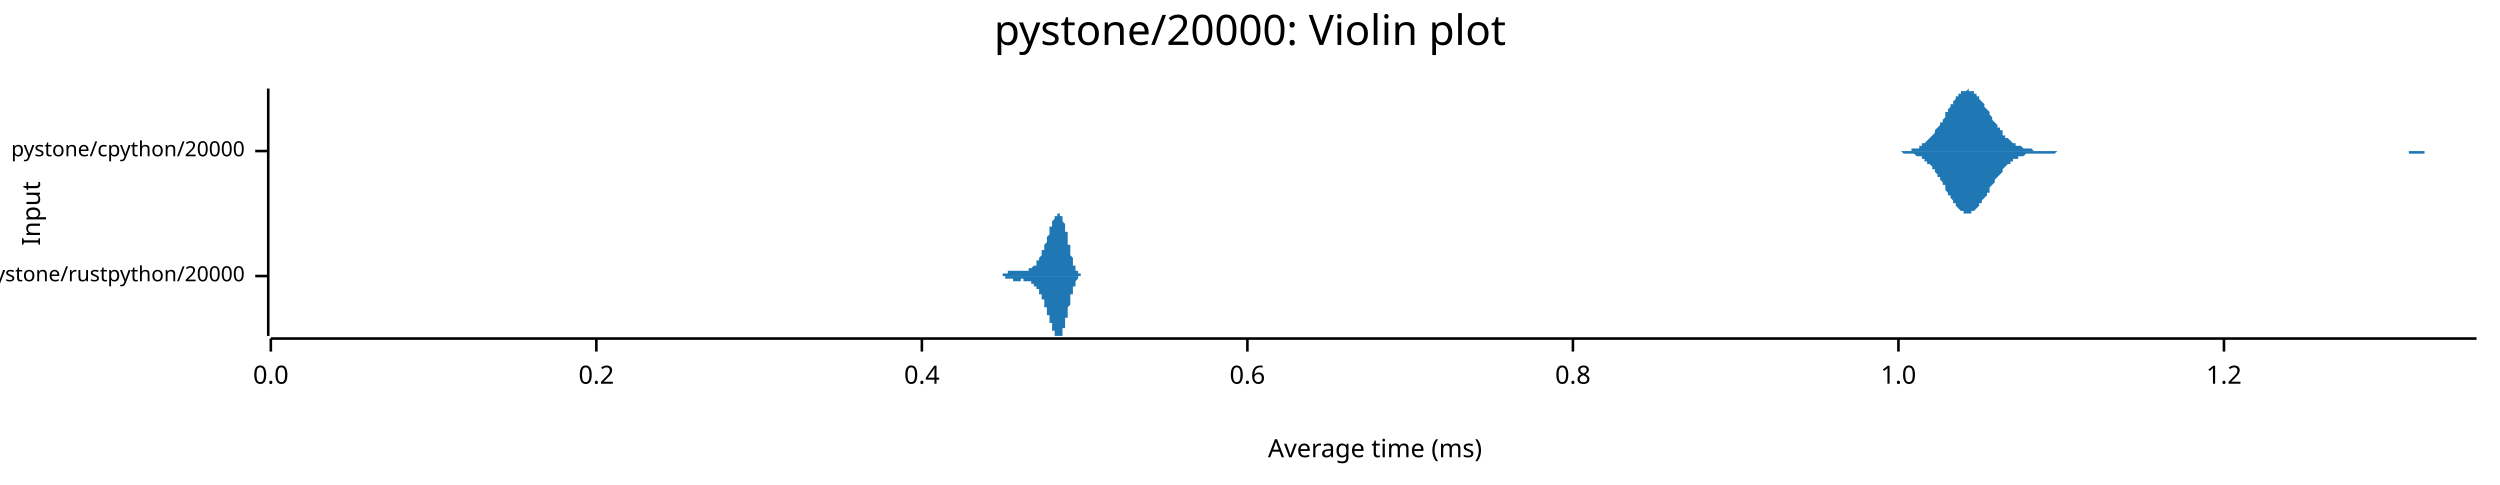
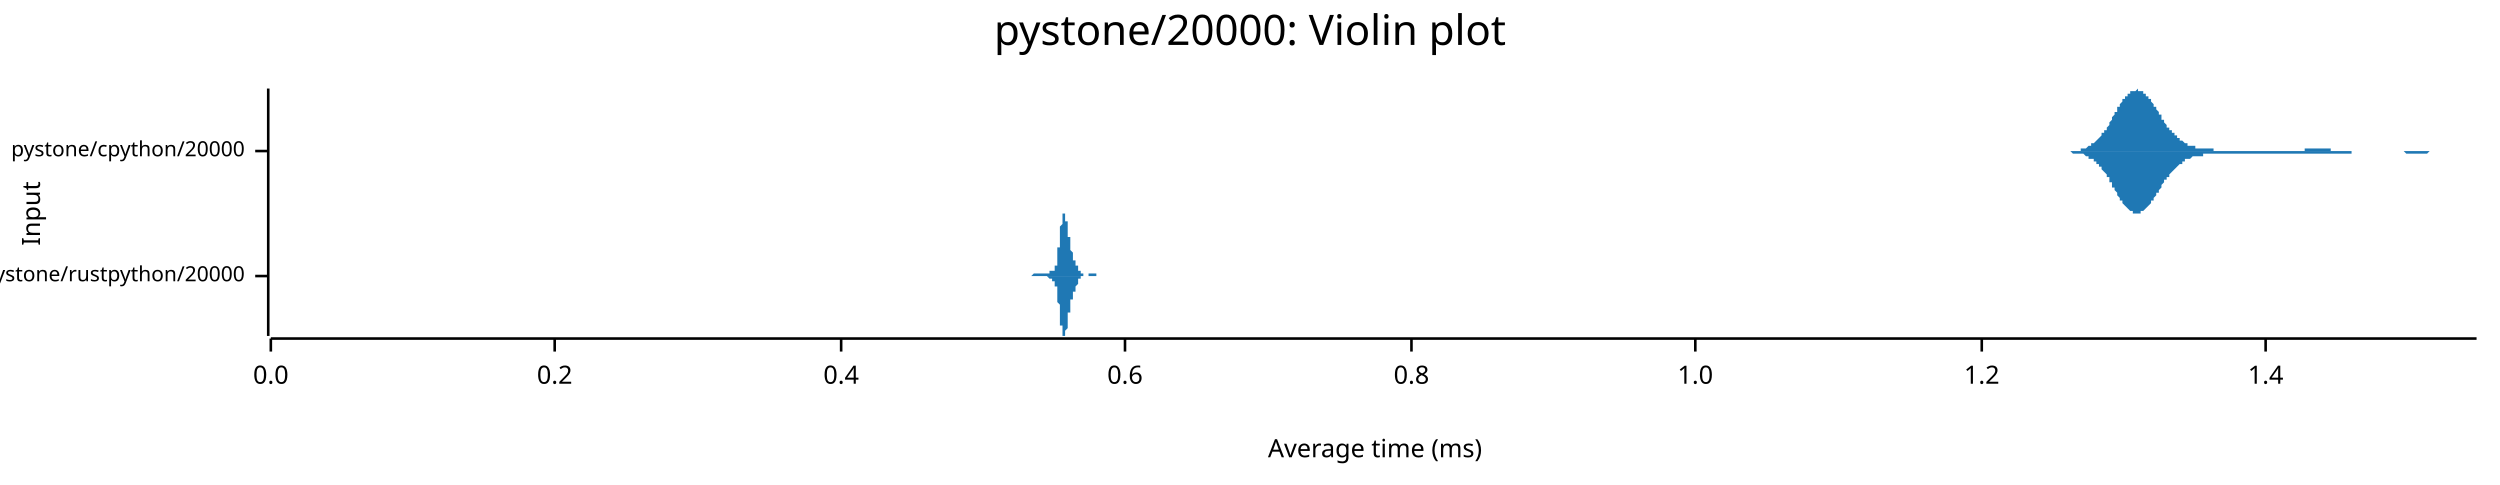
<svg xmlns="http://www.w3.org/2000/svg" width="960" height="186" viewBox="0 0 960 186">
  <text x="480" y="5" dy="0.76em" text-anchor="middle" font-family="sans-serif" font-size="16.129" opacity="1" fill="#000000">
pystone/20000: Violin plot
</text>
  <text x="8" y="82" dy="0.76em" text-anchor="middle" font-family="sans-serif" font-size="9.677" opacity="1" fill="#000000" transform="rotate(270, 8, 82)">
Input
</text>
  <text x="528" y="178" dy="-0.5ex" text-anchor="middle" font-family="sans-serif" font-size="9.677" opacity="1" fill="#000000">
Average time (ms)
</text>
  <polyline fill="none" opacity="1" stroke="#000000" stroke-width="1" points="103,34 103,129 " />
  <text x="94" y="106" dy="0.5ex" text-anchor="end" font-family="sans-serif" font-size="8.065" opacity="1" fill="#000000">
pystone/rustpython/20000
</text>
  <polyline fill="none" opacity="1" stroke="#000000" stroke-width="1" points="98,106 103,106 " />
  <text x="94" y="58" dy="0.5ex" text-anchor="end" font-family="sans-serif" font-size="8.065" opacity="1" fill="#000000">
pystone/cpython/20000
</text>
  <polyline fill="none" opacity="1" stroke="#000000" stroke-width="1" points="98,58 103,58 " />
  <polyline fill="none" opacity="1" stroke="#000000" stroke-width="1" points="104,130 951,130 " />
  <text x="104" y="140" dy="0.76em" text-anchor="middle" font-family="sans-serif" font-size="9.677" opacity="1" fill="#000000">
0.0
</text>
  <polyline fill="none" opacity="1" stroke="#000000" stroke-width="1" points="104,130 104,135 " />
-   <text x="229" y="140" dy="0.76em" text-anchor="middle" font-family="sans-serif" font-size="9.677" opacity="1" fill="#000000">
+   <text x="213" y="140" dy="0.76em" text-anchor="middle" font-family="sans-serif" font-size="9.677" opacity="1" fill="#000000">
0.2
</text>
-   <polyline fill="none" opacity="1" stroke="#000000" stroke-width="1" points="229,130 229,135 " />
-   <text x="354" y="140" dy="0.76em" text-anchor="middle" font-family="sans-serif" font-size="9.677" opacity="1" fill="#000000">
+   <polyline fill="none" opacity="1" stroke="#000000" stroke-width="1" points="213,130 213,135 " />
+   <text x="323" y="140" dy="0.76em" text-anchor="middle" font-family="sans-serif" font-size="9.677" opacity="1" fill="#000000">
0.4
</text>
-   <polyline fill="none" opacity="1" stroke="#000000" stroke-width="1" points="354,130 354,135 " />
-   <text x="479" y="140" dy="0.76em" text-anchor="middle" font-family="sans-serif" font-size="9.677" opacity="1" fill="#000000">
+   <polyline fill="none" opacity="1" stroke="#000000" stroke-width="1" points="323,130 323,135 " />
+   <text x="432" y="140" dy="0.76em" text-anchor="middle" font-family="sans-serif" font-size="9.677" opacity="1" fill="#000000">
0.6
</text>
-   <polyline fill="none" opacity="1" stroke="#000000" stroke-width="1" points="479,130 479,135 " />
-   <text x="604" y="140" dy="0.76em" text-anchor="middle" font-family="sans-serif" font-size="9.677" opacity="1" fill="#000000">
+   <polyline fill="none" opacity="1" stroke="#000000" stroke-width="1" points="432,130 432,135 " />
+   <text x="542" y="140" dy="0.76em" text-anchor="middle" font-family="sans-serif" font-size="9.677" opacity="1" fill="#000000">
0.8
</text>
-   <polyline fill="none" opacity="1" stroke="#000000" stroke-width="1" points="604,130 604,135 " />
-   <text x="729" y="140" dy="0.76em" text-anchor="middle" font-family="sans-serif" font-size="9.677" opacity="1" fill="#000000">
+   <polyline fill="none" opacity="1" stroke="#000000" stroke-width="1" points="542,130 542,135 " />
+   <text x="651" y="140" dy="0.76em" text-anchor="middle" font-family="sans-serif" font-size="9.677" opacity="1" fill="#000000">
1.0
</text>
-   <polyline fill="none" opacity="1" stroke="#000000" stroke-width="1" points="729,130 729,135 " />
-   <text x="854" y="140" dy="0.76em" text-anchor="middle" font-family="sans-serif" font-size="9.677" opacity="1" fill="#000000">
+   <polyline fill="none" opacity="1" stroke="#000000" stroke-width="1" points="651,130 651,135 " />
+   <text x="761" y="140" dy="0.76em" text-anchor="middle" font-family="sans-serif" font-size="9.677" opacity="1" fill="#000000">
1.2
</text>
-   <polyline fill="none" opacity="1" stroke="#000000" stroke-width="1" points="854,130 854,135 " />
-   <polygon opacity="1" fill="#1F78B4" points="382,106 382,106 382,106 382,106 382,106 382,106 383,106 383,106 383,106 383,106 383,106 383,106 383,106 383,106 383,106 383,106 383,106 383,106 383,106 383,106 384,106 384,106 384,106 384,106 384,106 384,106 384,106 384,106 384,106 384,106 384,106 384,106 384,106 384,106 384,106 385,106 385,106 385,106 385,106 385,106 385,105 385,105 385,105 385,105 385,105 385,105 385,105 385,105 385,105 386,105 386,105 386,105 386,105 386,105 386,105 386,105 386,105 386,105 386,105 386,105 386,105 386,105 386,105 387,105 387,105 387,105 387,105 387,105 387,105 387,105 387,105 387,105 387,105 387,105 387,105 387,104 387,104 388,104 388,104 388,104 388,104 388,104 388,104 388,104 388,104 388,104 388,104 388,104 388,104 388,104 388,104 389,104 389,104 389,104 389,104 389,104 389,104 389,104 389,104 389,104 389,104 389,104 389,104 389,104 389,104 390,104 390,104 390,104 390,104 390,104 390,104 390,104 390,104 390,104 390,104 390,104 390,104 390,104 390,104 391,104 391,104 391,104 391,104 391,104 391,104 391,104 391,104 391,104 391,104 391,104 391,104 391,104 391,104 392,104 392,104 392,104 392,104 392,104 392,104 392,104 392,104 392,104 392,104 392,104 392,104 392,104 392,104 392,104 393,104 393,104 393,104 393,104 393,104 393,104 393,104 393,104 393,104 393,104 393,104 393,104 393,104 393,104 394,104 394,104 394,104 394,104 394,104 394,104 394,104 394,104 394,104 394,104 394,104 394,104 394,104 394,104 395,104 395,104 395,104 395,104 395,104 395,103 395,103 395,103 395,103 395,103 395,103 395,103 395,103 395,103 396,103 396,103 396,103 396,103 396,103 396,103 396,103 396,103 396,103 396,103 396,103 396,103 396,103 396,103 397,102 397,102 397,102 397,102 397,102 397,102 397,102 397,102 397,102 397,102 397,102 397,102 397,102 397,102 398,102 398,101 398,101 398,101 398,101 398,101 398,101 398,101 398,101 398,101 398,101 398,101 398,100 398,100 399,100 399,100 399,100 399,100 399,100 399,100 399,100 399,99 399,99 399,99 399,99 399,99 399,99 399,99 400,98 400,98 400,98 400,98 400,98 400,98 400,98 400,97 400,97 400,97 400,97 400,97 400,97 400,96 400,96 401,96 401,96 401,96 401,95 401,95 401,95 401,95 401,95 401,95 401,94 401,94 401,94 401,94 401,94 402,93 402,93 402,93 402,93 402,92 402,92 402,92 402,92 402,92 402,91 402,91 402,91 402,91 402,91 403,90 403,90 403,90 403,90 403,89 403,89 403,89 403,89 403,89 403,88 403,88 403,88 403,88 403,87 404,87 404,87 404,87 404,87 404,86 404,86 404,86 404,86 404,86 404,85 404,85 404,85 404,85 404,85 405,84 405,84 405,84 405,84 405,84 405,84 405,83 405,83 405,83 405,83 405,83 405,83 405,83 405,83 406,83 406,82 406,82 406,82 406,82 406,82 406,82 406,82 406,82 406,82 406,82 406,82 406,82 406,82 407,82 407,82 407,82 407,82 407,82 407,82 407,82 407,82 407,82 407,82 407,83 407,83 407,83 407,83 408,83 408,83 408,83 408,83 408,83 408,84 408,84 408,84 408,84 408,84 408,85 408,85 408,85 408,85 408,85 409,86 409,86 409,86 409,86 409,87 409,87 409,87 409,87 409,88 409,88 409,88 409,89 409,89 409,89 410,89 410,90 410,90 410,90 410,91 410,91 410,91 410,92 410,92 410,92 410,93 410,93 410,93 410,94 411,94 411,94 411,95 411,95 411,95 411,96 411,96 411,96 411,97 411,97 411,97 411,98 411,98 411,98 412,99 412,99 412,99 412,99 412,100 412,100 412,100 412,100 412,101 412,101 412,101 412,101 412,102 412,102 413,102 413,102 413,102 413,103 413,103 413,103 413,103 413,103 413,103 413,103 413,104 413,104 413,104 413,104 414,104 414,104 414,104 414,104 414,104 414,105 414,105 414,105 414,105 414,105 414,105 414,105 414,105 414,105 415,105 415,105 415,105 415,105 415,105 415,105 415,105 415,105 415,105 415,105 415,105 415,106 415,106 415,106 416,106 416,106 416,106 416,106 416,106 416,106 416,106 416,106 416,106 416,106 416,106 416,106 416,106 416,106 416,106 417,106 417,106 417,106 417,106 417,106 417,106 417,106 417,106 417,106 417,106 417,106 417,106 417,106 417,106 382,106 " />
-   <polygon opacity="1" fill="#1F78B4" points="382,106 382,106 382,106 382,106 382,106 382,106 383,106 383,106 383,106 383,106 383,106 383,106 383,106 383,106 383,106 383,106 383,106 383,106 383,106 383,106 384,106 384,106 384,106 384,106 384,106 384,106 384,106 384,106 384,106 384,106 384,106 384,106 384,106 384,106 384,106 385,106 385,106 385,106 385,106 385,106 385,106 385,106 385,106 385,106 385,106 385,106 385,106 385,106 385,106 386,106 386,106 386,106 386,106 386,106 386,106 386,106 386,106 386,106 386,106 386,106 386,107 386,107 386,107 387,107 387,107 387,107 387,107 387,107 387,107 387,107 387,107 387,107 387,107 387,107 387,107 387,107 387,107 388,107 388,107 388,107 388,107 388,107 388,107 388,107 388,107 388,107 388,107 388,107 388,107 388,107 388,107 389,107 389,108 389,108 389,108 389,108 389,108 389,108 389,108 389,108 389,108 389,108 389,108 389,108 389,108 390,108 390,108 390,108 390,108 390,108 390,108 390,108 390,108 390,108 390,108 390,108 390,108 390,108 390,108 391,108 391,108 391,108 391,108 391,108 391,108 391,108 391,108 391,108 391,108 391,108 391,108 391,108 391,108 392,108 392,108 392,108 392,107 392,107 392,107 392,107 392,107 392,107 392,107 392,107 392,107 392,107 392,107 392,107 393,107 393,107 393,107 393,107 393,107 393,107 393,107 393,107 393,107 393,108 393,108 393,108 393,108 393,108 394,108 394,108 394,108 394,108 394,108 394,108 394,108 394,108 394,108 394,108 394,108 394,108 394,108 394,108 395,108 395,108 395,108 395,108 395,108 395,108 395,108 395,108 395,108 395,108 395,108 395,108 395,108 395,108 396,108 396,108 396,108 396,108 396,109 396,109 396,109 396,109 396,109 396,109 396,109 396,109 396,109 396,109 397,109 397,109 397,109 397,109 397,109 397,109 397,109 397,109 397,110 397,110 397,110 397,110 397,110 397,110 398,110 398,110 398,110 398,110 398,110 398,110 398,110 398,111 398,111 398,111 398,111 398,111 398,111 398,111 399,111 399,111 399,112 399,112 399,112 399,112 399,112 399,112 399,112 399,112 399,112 399,113 399,113 399,113 400,113 400,113 400,113 400,113 400,114 400,114 400,114 400,114 400,114 400,114 400,115 400,115 400,115 400,115 400,115 401,115 401,116 401,116 401,116 401,116 401,116 401,117 401,117 401,117 401,117 401,117 401,118 401,118 401,118 402,118 402,118 402,119 402,119 402,119 402,119 402,119 402,120 402,120 402,120 402,120 402,121 402,121 402,121 403,121 403,121 403,122 403,122 403,122 403,122 403,123 403,123 403,123 403,123 403,123 403,124 403,124 403,124 404,124 404,125 404,125 404,125 404,125 404,125 404,126 404,126 404,126 404,126 404,126 404,127 404,127 404,127 405,127 405,127 405,127 405,128 405,128 405,128 405,128 405,128 405,128 405,128 405,129 405,129 405,129 405,129 406,129 406,129 406,129 406,129 406,129 406,129 406,129 406,129 406,129 406,129 406,129 406,129 406,129 406,129 407,129 407,129 407,129 407,129 407,129 407,129 407,129 407,129 407,129 407,129 407,129 407,129 407,129 407,129 408,129 408,128 408,128 408,128 408,128 408,128 408,128 408,128 408,127 408,127 408,127 408,127 408,127 408,126 408,126 409,126 409,126 409,125 409,125 409,125 409,125 409,124 409,124 409,124 409,124 409,123 409,123 409,123 409,122 410,122 410,122 410,121 410,121 410,121 410,120 410,120 410,120 410,119 410,119 410,119 410,118 410,118 410,118 411,117 411,117 411,117 411,116 411,116 411,116 411,115 411,115 411,115 411,114 411,114 411,114 411,113 411,113 412,113 412,113 412,112 412,112 412,112 412,112 412,111 412,111 412,111 412,111 412,110 412,110 412,110 412,110 413,110 413,109 413,109 413,109 413,109 413,109 413,108 413,108 413,108 413,108 413,108 413,108 413,108 413,108 414,107 414,107 414,107 414,107 414,107 414,107 414,107 414,107 414,107 414,107 414,107 414,107 414,106 414,106 415,106 415,106 415,106 415,106 415,106 415,106 415,106 415,106 415,106 415,106 415,106 415,106 415,106 415,106 416,106 416,106 416,106 416,106 416,106 416,106 416,106 416,106 416,106 416,106 416,106 416,106 416,106 416,106 416,106 417,106 417,106 417,106 417,106 417,106 417,106 417,106 417,106 417,106 417,106 417,106 417,106 417,106 417,106 382,106 " />
-   <polygon opacity="1" fill="#1F78B4" points="727,58 727,58 728,58 728,58 729,58 729,58 730,58 730,58 730,58 731,58 731,58 732,58 732,58 733,58 733,58 734,58 734,57 734,57 735,57 735,57 736,57 736,57 737,57 737,56 738,56 738,56 738,55 739,55 739,55 740,54 740,54 741,53 741,53 742,52 742,52 743,51 743,51 743,50 744,49 744,49 745,48 745,47 746,47 746,46 747,45 747,44 747,43 748,43 748,42 749,41 749,40 750,40 750,39 751,38 751,38 751,37 752,37 752,36 753,36 753,35 754,35 754,35 755,35 755,35 756,34 756,35 756,35 757,35 757,35 758,35 758,36 759,36 759,37 760,37 760,38 760,38 761,39 761,39 762,40 762,41 763,42 763,42 764,43 764,44 764,44 765,45 765,46 766,47 766,47 767,48 767,49 768,49 768,50 769,50 769,51 769,52 770,52 770,53 771,53 771,53 772,54 772,54 773,55 773,55 773,55 774,55 774,56 775,56 775,56 776,56 776,56 777,57 777,57 777,57 778,57 778,57 779,57 779,57 780,57 780,57 781,58 781,58 782,58 782,58 782,58 783,58 783,58 784,58 784,58 785,58 785,58 786,58 786,58 786,58 787,58 787,58 788,58 788,58 789,58 789,58 790,58 790,58 790,58 791,58 791,58 792,58 792,58 793,58 793,58 794,58 794,58 795,58 795,58 795,58 796,58 796,58 797,58 797,58 798,58 798,58 799,58 799,58 799,58 800,58 800,58 801,58 801,58 802,58 802,58 803,58 803,58 803,58 804,58 804,58 805,58 805,58 806,58 806,58 807,58 807,58 808,58 808,58 808,58 809,58 809,58 810,58 810,58 811,58 811,58 812,58 812,58 812,58 813,58 813,58 814,58 814,58 815,58 815,58 816,58 816,58 816,58 817,58 817,58 818,58 818,58 819,58 819,58 820,58 820,58 821,58 821,58 821,58 822,58 822,58 823,58 823,58 824,58 824,58 825,58 825,58 825,58 826,58 826,58 827,58 827,58 828,58 828,58 829,58 829,58 829,58 830,58 830,58 831,58 831,58 832,58 832,58 833,58 833,58 834,58 834,58 834,58 835,58 835,58 836,58 836,58 837,58 837,58 838,58 838,58 838,58 839,58 839,58 840,58 840,58 841,58 841,58 842,58 842,58 842,58 843,58 843,58 844,58 844,58 845,58 845,58 846,58 846,58 847,58 847,58 847,58 848,58 848,58 849,58 849,58 850,58 850,58 851,58 851,58 851,58 852,58 852,58 853,58 853,58 854,58 854,58 855,58 855,58 855,58 856,58 856,58 857,58 857,58 858,58 858,58 859,58 859,58 860,58 860,58 860,58 861,58 861,58 862,58 862,58 863,58 863,58 864,58 864,58 864,58 865,58 865,58 866,58 866,58 867,58 867,58 868,58 868,58 868,58 869,58 869,58 870,58 870,58 871,58 871,58 872,58 872,58 873,58 873,58 873,58 874,58 874,58 875,58 875,58 876,58 876,58 877,58 877,58 877,58 878,58 878,58 879,58 879,58 880,58 880,58 881,58 881,58 881,58 882,58 882,58 883,58 883,58 884,58 884,58 885,58 885,58 886,58 886,58 886,58 887,58 887,58 888,58 888,58 889,58 889,58 890,58 890,58 890,58 891,58 891,58 892,58 892,58 893,58 893,58 894,58 894,58 894,58 895,58 895,58 896,58 896,58 897,58 897,58 898,58 898,58 899,58 899,58 899,58 900,58 900,58 901,58 901,58 902,58 902,58 903,58 903,58 903,58 904,58 904,58 905,58 905,58 906,58 906,58 907,58 907,58 907,58 908,58 908,58 909,58 909,58 910,58 910,58 911,58 911,58 912,58 912,58 912,58 913,58 913,58 914,58 914,58 915,58 915,58 916,58 916,58 916,58 917,58 917,58 918,58 918,58 919,58 919,58 920,58 920,58 920,58 921,58 921,58 922,58 922,58 923,58 923,58 924,58 924,58 925,58 925,58 925,58 926,58 926,58 927,58 927,58 928,58 928,58 929,58 929,58 929,58 930,58 930,58 931,58 931,58 932,58 932,58 933,58 933,58 933,58 934,58 934,58 935,58 935,58 936,58 936,58 937,58 937,58 938,58 938,58 938,58 939,58 939,58 940,58 940,58 941,58 941,58 942,58 942,58 942,58 943,58 943,58 944,58 944,58 945,58 945,58 946,58 946,58 946,58 947,58 947,58 948,58 948,58 949,58 949,58 950,58 950,58 951,58 951,58 727,58 " />
-   <polygon opacity="1" fill="#1F78B4" points="727,58 727,58 728,58 728,58 729,58 729,58 730,58 730,58 730,58 731,59 731,59 732,59 732,59 733,59 733,59 734,59 734,59 734,59 735,59 735,59 736,60 736,60 737,60 737,60 738,60 738,61 738,61 739,61 739,62 740,62 740,63 741,63 741,63 742,64 742,65 743,65 743,66 743,66 744,67 744,68 745,68 745,69 746,70 746,71 747,71 747,72 747,73 748,74 748,75 749,75 749,76 750,77 750,78 751,78 751,79 751,79 752,80 752,80 753,81 753,81 754,81 754,82 755,82 755,82 756,82 756,82 756,82 757,82 757,81 758,81 758,81 759,80 759,80 760,79 760,79 760,78 761,78 761,77 762,76 762,76 763,75 763,74 764,74 764,73 764,72 765,71 765,71 766,70 766,69 767,68 767,68 768,67 768,67 769,66 769,65 769,65 770,64 770,64 771,63 771,63 772,63 772,62 773,62 773,62 773,61 774,61 774,61 775,61 775,60 776,60 776,60 777,60 777,60 777,60 778,59 778,59 779,59 779,59 780,59 780,59 781,59 781,59 782,59 782,59 782,59 783,59 783,59 784,59 784,59 785,59 785,59 786,59 786,59 786,59 787,59 787,59 788,59 788,59 789,59 789,59 790,58 790,58 790,58 791,58 791,58 792,58 792,58 793,58 793,58 794,58 794,58 795,58 795,58 795,58 796,58 796,58 797,58 797,58 798,58 798,58 799,58 799,58 799,58 800,58 800,58 801,58 801,58 802,58 802,58 803,58 803,58 803,58 804,58 804,58 805,58 805,58 806,58 806,58 807,58 807,58 808,58 808,58 808,58 809,58 809,58 810,58 810,58 811,58 811,58 812,58 812,58 812,58 813,58 813,58 814,58 814,58 815,58 815,58 816,58 816,58 816,58 817,58 817,58 818,58 818,58 819,58 819,58 820,58 820,58 821,58 821,58 821,58 822,58 822,58 823,58 823,58 824,58 824,58 825,58 825,58 825,58 826,58 826,58 827,58 827,58 828,58 828,58 829,58 829,58 829,58 830,58 830,58 831,58 831,58 832,58 832,58 833,58 833,58 834,58 834,58 834,58 835,58 835,58 836,58 836,58 837,58 837,58 838,58 838,58 838,58 839,58 839,58 840,58 840,58 841,58 841,58 842,58 842,58 842,58 843,58 843,58 844,58 844,58 845,58 845,58 846,58 846,58 847,58 847,58 847,58 848,58 848,58 849,58 849,58 850,58 850,58 851,58 851,58 851,58 852,58 852,58 853,58 853,58 854,58 854,58 855,58 855,58 855,58 856,58 856,58 857,58 857,58 858,58 858,58 859,58 859,58 860,58 860,58 860,58 861,58 861,58 862,58 862,58 863,58 863,58 864,58 864,58 864,58 865,58 865,58 866,58 866,58 867,58 867,58 868,58 868,58 868,58 869,58 869,58 870,58 870,58 871,58 871,58 872,58 872,58 873,58 873,58 873,58 874,58 874,58 875,58 875,58 876,58 876,58 877,58 877,58 877,58 878,58 878,58 879,58 879,58 880,58 880,58 881,58 881,58 881,58 882,58 882,58 883,58 883,58 884,58 884,58 885,58 885,58 886,58 886,58 886,58 887,58 887,58 888,58 888,58 889,58 889,58 890,58 890,58 890,58 891,58 891,58 892,58 892,58 893,58 893,58 894,58 894,58 894,58 895,58 895,58 896,58 896,58 897,58 897,58 898,58 898,58 899,58 899,58 899,58 900,58 900,58 901,58 901,58 902,58 902,58 903,58 903,58 903,58 904,58 904,58 905,58 905,58 906,58 906,58 907,58 907,58 907,58 908,58 908,58 909,58 909,58 910,58 910,58 911,58 911,58 912,58 912,58 912,58 913,58 913,58 914,58 914,58 915,58 915,58 916,58 916,58 916,58 917,58 917,58 918,58 918,58 919,58 919,58 920,58 920,58 920,58 921,58 921,58 922,58 922,58 923,58 923,58 924,58 924,58 925,58 925,59 925,59 926,59 926,59 927,59 927,59 928,59 928,59 929,59 929,59 929,59 930,59 930,59 931,59 931,58 932,58 932,58 933,58 933,58 933,58 934,58 934,58 935,58 935,58 936,58 936,58 937,58 937,58 938,58 938,58 938,58 939,58 939,58 940,58 940,58 941,58 941,58 942,58 942,58 942,58 943,58 943,58 944,58 944,58 945,58 945,58 946,58 946,58 946,58 947,58 947,58 948,58 948,58 949,58 949,58 950,58 950,58 951,58 951,58 727,58 " />
+   <polyline fill="none" opacity="1" stroke="#000000" stroke-width="1" points="761,130 761,135 " />
+   <text x="870" y="140" dy="0.76em" text-anchor="middle" font-family="sans-serif" font-size="9.677" opacity="1" fill="#000000">
+ 1.4
+ </text>
+   <polyline fill="none" opacity="1" stroke="#000000" stroke-width="1" points="870,130 870,135 " />
+   <polygon opacity="1" fill="#1F78B4" points="394,106 394,106 394,106 395,106 395,106 395,106 395,106 395,106 395,106 395,106 395,106 395,106 395,106 395,106 395,106 395,106 395,106 395,106 395,106 395,106 396,106 396,106 396,106 396,106 396,106 396,106 396,106 396,106 396,106 396,106 396,106 396,106 396,106 396,106 396,106 396,106 396,106 397,105 397,105 397,105 397,105 397,105 397,105 397,105 397,105 397,105 397,105 397,105 397,105 397,105 397,105 397,105 397,105 397,105 397,105 398,105 398,105 398,105 398,105 398,105 398,105 398,105 398,105 398,105 398,105 398,105 398,105 398,105 398,105 398,105 398,105 398,105 399,105 399,105 399,105 399,105 399,105 399,105 399,105 399,105 399,105 399,105 399,105 399,105 399,105 399,105 399,105 399,105 399,105 399,105 400,105 400,105 400,105 400,105 400,105 400,105 400,105 400,105 400,105 400,105 400,105 400,105 400,105 400,105 400,105 400,105 400,105 401,105 401,105 401,105 401,105 401,105 401,105 401,105 401,105 401,105 401,105 401,105 401,105 401,105 401,105 401,105 401,105 401,105 401,105 402,105 402,105 402,105 402,105 402,105 402,105 402,105 402,105 402,105 402,105 402,105 402,105 402,105 402,105 402,105 402,105 402,105 403,105 403,105 403,105 403,105 403,105 403,105 403,105 403,105 403,105 403,105 403,105 403,105 403,105 403,105 403,104 403,104 403,104 404,104 404,104 404,104 404,104 404,104 404,104 404,104 404,104 404,104 404,104 404,104 404,104 404,104 404,104 404,104 404,104 404,104 404,104 405,104 405,104 405,104 405,104 405,104 405,103 405,103 405,103 405,103 405,103 405,103 405,103 405,103 405,102 405,102 405,102 405,102 406,102 406,101 406,101 406,101 406,101 406,100 406,100 406,100 406,99 406,99 406,98 406,98 406,98 406,97 406,97 406,96 406,96 406,95 407,95 407,94 407,94 407,93 407,93 407,92 407,92 407,91 407,91 407,90 407,90 407,89 407,89 407,88 407,88 407,87 407,87 408,86 408,86 408,85 408,85 408,85 408,84 408,84 408,84 408,83 408,83 408,83 408,83 408,82 408,82 408,82 408,82 408,82 408,82 409,82 409,82 409,82 409,82 409,82 409,82 409,82 409,83 409,83 409,83 409,83 409,83 409,84 409,84 409,84 409,85 409,85 410,85 410,85 410,86 410,86 410,86 410,87 410,87 410,87 410,88 410,88 410,89 410,89 410,89 410,90 410,90 410,90 410,91 410,91 411,91 411,92 411,92 411,92 411,93 411,93 411,93 411,94 411,94 411,94 411,95 411,95 411,95 411,95 411,96 411,96 411,96 412,97 412,97 412,97 412,97 412,97 412,98 412,98 412,98 412,98 412,98 412,99 412,99 412,99 412,99 412,99 412,99 412,100 413,100 413,100 413,100 413,100 413,100 413,100 413,101 413,101 413,101 413,101 413,101 413,101 413,101 413,101 413,102 413,102 413,102 413,102 414,102 414,102 414,102 414,102 414,103 414,103 414,103 414,103 414,103 414,103 414,103 414,103 414,104 414,104 414,104 414,104 414,104 415,104 415,104 415,104 415,104 415,105 415,105 415,105 415,105 415,105 415,105 415,105 415,105 415,105 415,105 415,105 415,105 415,105 415,105 416,105 416,105 416,105 416,105 416,106 416,106 416,106 416,106 416,106 416,106 416,106 416,106 416,106 416,106 416,106 416,106 416,106 417,106 417,106 417,106 417,106 417,106 417,106 417,106 417,106 417,106 417,106 417,106 417,106 417,106 417,106 417,106 417,106 417,106 417,106 418,106 418,106 418,106 418,106 418,106 418,106 418,106 418,106 418,106 418,106 418,106 418,106 418,106 418,106 418,106 418,106 418,105 419,105 419,105 419,105 419,105 419,105 419,105 419,105 419,105 419,105 419,105 419,105 419,105 419,105 419,105 419,105 419,105 419,105 420,105 420,105 420,105 420,105 420,105 420,105 420,105 420,105 420,105 420,105 420,105 420,105 420,105 420,105 420,105 420,105 420,105 420,105 421,105 421,105 421,105 421,105 421,105 421,106 421,106 421,106 421,106 421,106 421,106 421,106 421,106 421,106 421,106 421,106 421,106 422,106 422,106 422,106 422,106 422,106 422,106 422,106 422,106 422,106 422,106 422,106 422,106 422,106 422,106 422,106 422,106 422,106 422,106 423,106 423,106 423,106 423,106 423,106 423,106 423,106 423,106 423,106 423,106 394,106 " />
+   <polygon opacity="1" fill="#1F78B4" points="394,106 394,106 394,106 395,106 395,106 395,106 395,106 395,106 395,106 395,106 395,106 395,106 395,106 395,106 395,106 395,106 395,106 395,106 395,106 395,106 396,106 396,106 396,106 396,106 396,106 396,106 396,106 396,106 396,106 396,106 396,106 396,106 396,106 396,106 396,106 396,106 396,106 397,106 397,106 397,106 397,106 397,106 397,106 397,106 397,106 397,106 397,106 397,106 397,106 397,106 397,106 397,106 397,106 397,106 397,106 398,106 398,106 398,106 398,106 398,106 398,106 398,106 398,106 398,106 398,106 398,106 398,106 398,106 398,106 398,106 398,106 398,106 399,106 399,106 399,106 399,106 399,106 399,106 399,106 399,106 399,106 399,106 399,106 399,106 399,106 399,106 399,106 399,106 399,106 399,106 400,106 400,106 400,106 400,106 400,106 400,106 400,106 400,106 400,106 400,106 400,106 400,106 400,106 400,106 400,106 400,106 400,106 401,106 401,106 401,106 401,106 401,106 401,106 401,106 401,106 401,106 401,106 401,106 401,106 401,106 401,106 401,106 401,106 401,106 401,106 402,106 402,106 402,106 402,106 402,106 402,106 402,106 402,106 402,106 402,106 402,106 402,106 402,106 402,106 402,106 402,106 402,106 403,107 403,107 403,107 403,107 403,107 403,107 403,107 403,107 403,107 403,107 403,107 403,107 403,107 403,107 403,107 403,107 403,107 404,107 404,107 404,107 404,107 404,107 404,107 404,107 404,107 404,107 404,107 404,107 404,107 404,107 404,107 404,108 404,108 404,108 404,108 405,108 405,108 405,108 405,108 405,108 405,108 405,108 405,108 405,108 405,109 405,109 405,109 405,109 405,109 405,109 405,109 405,110 406,110 406,110 406,110 406,111 406,111 406,111 406,112 406,112 406,112 406,113 406,113 406,113 406,114 406,114 406,115 406,115 406,116 406,116 407,117 407,117 407,118 407,118 407,119 407,119 407,120 407,120 407,121 407,121 407,122 407,122 407,123 407,123 407,124 407,124 407,125 408,125 408,126 408,126 408,127 408,127 408,127 408,128 408,128 408,128 408,128 408,129 408,129 408,129 408,129 408,129 408,129 408,129 408,129 409,129 409,129 409,129 409,129 409,129 409,129 409,129 409,129 409,129 409,128 409,128 409,128 409,128 409,128 409,127 409,127 409,127 410,126 410,126 410,126 410,125 410,125 410,125 410,124 410,124 410,124 410,123 410,123 410,123 410,122 410,122 410,121 410,121 410,121 410,120 411,120 411,120 411,119 411,119 411,119 411,118 411,118 411,118 411,117 411,117 411,117 411,117 411,116 411,116 411,116 411,115 411,115 412,115 412,115 412,115 412,114 412,114 412,114 412,114 412,113 412,113 412,113 412,113 412,113 412,113 412,112 412,112 412,112 412,112 413,112 413,112 413,112 413,111 413,111 413,111 413,111 413,111 413,111 413,111 413,110 413,110 413,110 413,110 413,110 413,110 413,110 413,110 414,109 414,109 414,109 414,109 414,109 414,109 414,109 414,109 414,108 414,108 414,108 414,108 414,108 414,108 414,108 414,108 414,107 415,107 415,107 415,107 415,107 415,107 415,107 415,107 415,107 415,107 415,107 415,107 415,106 415,106 415,106 415,106 415,106 415,106 415,106 416,106 416,106 416,106 416,106 416,106 416,106 416,106 416,106 416,106 416,106 416,106 416,106 416,106 416,106 416,106 416,106 416,106 417,106 417,106 417,106 417,106 417,106 417,106 417,106 417,106 417,106 417,106 417,106 417,106 417,106 417,106 417,106 417,106 417,106 417,106 418,106 418,106 418,106 418,106 418,106 418,106 418,106 418,106 418,106 418,106 418,106 418,106 418,106 418,106 418,106 418,106 418,106 419,106 419,106 419,106 419,106 419,106 419,106 419,106 419,106 419,106 419,106 419,106 419,106 419,106 419,106 419,106 419,106 419,106 420,106 420,106 420,106 420,106 420,106 420,106 420,106 420,106 420,106 420,106 420,106 420,106 420,106 420,106 420,106 420,106 420,106 420,106 421,106 421,106 421,106 421,106 421,106 421,106 421,106 421,106 421,106 421,106 421,106 421,106 421,106 421,106 421,106 421,106 421,106 422,106 422,106 422,106 422,106 422,106 422,106 422,106 422,106 422,106 422,106 422,106 422,106 422,106 422,106 422,106 422,106 422,106 422,106 423,106 423,106 423,106 423,106 423,106 423,106 423,106 423,106 423,106 423,106 394,106 " />
+   <polygon opacity="1" fill="#1F78B4" points="790,58 790,58 791,58 791,58 791,58 792,58 792,58 792,58 793,58 793,58 793,58 793,58 794,58 794,58 794,58 795,58 795,58 795,58 796,58 796,58 796,58 797,58 797,58 797,58 798,58 798,58 798,58 799,58 799,57 799,57 800,57 800,57 800,57 801,57 801,57 801,57 802,56 802,56 802,56 802,56 803,56 803,56 803,55 804,55 804,55 804,55 805,54 805,54 805,54 806,53 806,53 806,53 807,52 807,52 807,51 808,51 808,50 808,50 809,50 809,49 809,49 810,48 810,48 810,47 811,46 811,46 811,45 811,45 812,44 812,44 812,43 813,43 813,42 813,41 814,41 814,40 814,40 815,39 815,39 815,38 816,38 816,38 816,37 817,37 817,36 817,36 818,36 818,36 818,35 819,35 819,35 819,35 820,35 820,35 820,35 821,34 821,35 821,35 821,35 822,35 822,35 822,35 823,35 823,36 823,36 824,36 824,36 824,37 825,37 825,38 825,38 826,38 826,39 826,39 827,40 827,40 827,41 828,41 828,42 828,42 829,43 829,43 829,44 830,44 830,45 830,45 830,46 831,46 831,47 831,47 832,48 832,48 832,49 833,49 833,49 833,50 834,50 834,51 834,51 835,51 835,52 835,52 836,52 836,53 836,53 837,53 837,53 837,54 838,54 838,54 838,54 839,55 839,55 839,55 839,55 840,55 840,55 840,56 841,56 841,56 841,56 842,56 842,56 842,56 843,56 843,56 843,57 844,57 844,57 844,57 845,57 845,57 845,57 846,57 846,57 846,57 847,57 847,57 847,57 848,57 848,57 848,57 848,57 849,57 849,57 849,57 850,57 850,57 850,58 851,58 851,58 851,58 852,58 852,58 852,58 853,58 853,58 853,58 854,58 854,58 854,58 855,58 855,58 855,58 856,58 856,58 856,58 857,58 857,58 857,58 858,58 858,58 858,58 858,58 859,58 859,58 859,58 860,58 860,58 860,58 861,58 861,58 861,58 862,58 862,58 862,58 863,58 863,58 863,58 864,58 864,58 864,58 865,58 865,58 865,58 866,58 866,58 866,58 867,58 867,58 867,58 867,58 868,58 868,58 868,58 869,58 869,58 869,58 870,58 870,58 870,58 871,58 871,58 871,58 872,58 872,58 872,58 873,58 873,58 873,58 874,58 874,58 874,58 875,58 875,58 875,58 876,58 876,58 876,58 876,58 877,58 877,58 877,58 878,58 878,58 878,58 879,58 879,58 879,58 880,58 880,58 880,58 881,58 881,58 881,58 882,58 882,58 882,58 883,58 883,58 883,58 884,58 884,58 884,58 885,58 885,58 885,57 886,57 886,57 886,57 886,57 887,57 887,57 887,57 888,57 888,57 888,57 889,57 889,57 889,57 890,57 890,57 890,57 891,57 891,57 891,57 892,57 892,57 892,57 893,57 893,57 893,57 894,57 894,57 894,57 895,57 895,57 895,57 895,58 896,58 896,58 896,58 897,58 897,58 897,58 898,58 898,58 898,58 899,58 899,58 899,58 900,58 900,58 900,58 901,58 901,58 901,58 902,58 902,58 902,58 903,58 903,58 903,58 904,58 904,58 904,58 904,58 905,58 905,58 905,58 906,58 906,58 906,58 907,58 907,58 907,58 908,58 908,58 908,58 909,58 909,58 909,58 910,58 910,58 910,58 911,58 911,58 911,58 912,58 912,58 912,58 913,58 913,58 913,58 913,58 914,58 914,58 914,58 915,58 915,58 915,58 916,58 916,58 916,58 917,58 917,58 917,58 918,58 918,58 918,58 919,58 919,58 919,58 920,58 920,58 920,58 921,58 921,58 921,58 922,58 922,58 922,58 923,58 923,58 923,58 923,58 924,58 924,58 924,58 925,58 925,58 925,58 926,58 926,58 926,58 927,58 927,58 927,58 928,58 928,58 928,58 929,58 929,58 929,58 930,58 930,58 930,58 931,58 931,58 931,58 932,58 932,58 932,58 932,58 933,58 933,58 933,58 934,58 934,58 934,58 935,58 935,58 935,58 936,58 936,58 936,58 937,58 937,58 937,58 938,58 938,58 938,58 939,58 939,58 939,58 940,58 940,58 940,58 941,58 941,58 941,58 941,58 942,58 942,58 942,58 943,58 943,58 943,58 944,58 944,58 944,58 945,58 945,58 945,58 946,58 946,58 946,58 947,58 947,58 947,58 948,58 948,58 948,58 949,58 949,58 949,58 950,58 950,58 950,58 951,58 951,58 790,58 " />
+   <polygon opacity="1" fill="#1F78B4" points="790,58 790,58 791,58 791,58 791,58 792,58 792,58 792,58 793,58 793,58 793,58 793,58 794,58 794,58 794,58 795,58 795,58 795,58 796,59 796,59 796,59 797,59 797,59 797,59 798,59 798,59 798,59 799,59 799,59 799,59 800,59 800,59 800,59 801,60 801,60 801,60 802,60 802,60 802,60 802,61 803,61 803,61 803,61 804,61 804,62 804,62 805,62 805,63 805,63 806,63 806,64 806,64 807,64 807,65 807,65 808,66 808,66 808,66 809,67 809,67 809,68 810,68 810,69 810,70 811,70 811,71 811,71 811,72 812,72 812,73 812,73 813,74 813,74 813,75 814,76 814,76 814,77 815,77 815,78 815,78 816,79 816,79 816,79 817,80 817,80 817,80 818,81 818,81 818,81 819,81 819,82 819,82 820,82 820,82 820,82 821,82 821,82 821,82 821,82 822,82 822,82 822,81 823,81 823,81 823,81 824,80 824,80 824,80 825,79 825,79 825,79 826,78 826,78 826,77 827,77 827,76 827,76 828,75 828,75 828,74 829,74 829,73 829,73 830,72 830,72 830,71 830,71 831,70 831,70 831,69 832,69 832,68 832,68 833,68 833,67 833,67 834,66 834,66 834,66 835,65 835,65 835,65 836,64 836,64 836,64 837,63 837,63 837,63 838,63 838,62 838,62 839,62 839,62 839,62 839,61 840,61 840,61 840,61 841,61 841,61 841,61 842,60 842,60 842,60 843,60 843,60 843,60 844,60 844,60 844,60 845,60 845,60 845,60 846,60 846,59 846,59 847,59 847,59 847,59 848,59 848,59 848,59 848,59 849,59 849,59 849,59 850,59 850,59 850,59 851,59 851,59 851,59 852,59 852,59 852,59 853,59 853,59 853,59 854,59 854,59 854,59 855,59 855,59 855,59 856,59 856,59 856,59 857,59 857,59 857,59 858,59 858,59 858,59 858,59 859,59 859,59 859,59 860,59 860,59 860,59 861,59 861,59 861,59 862,59 862,59 862,59 863,59 863,59 863,59 864,59 864,59 864,59 865,59 865,59 865,59 866,59 866,59 866,59 867,59 867,59 867,59 867,59 868,59 868,59 868,59 869,59 869,59 869,59 870,59 870,59 870,59 871,59 871,59 871,59 872,59 872,59 872,59 873,59 873,59 873,59 874,59 874,59 874,59 875,59 875,59 875,59 876,59 876,59 876,59 876,59 877,59 877,59 877,59 878,59 878,59 878,59 879,59 879,59 879,59 880,59 880,59 880,59 881,59 881,59 881,59 882,59 882,59 882,59 883,59 883,59 883,59 884,59 884,59 884,59 885,59 885,59 885,59 886,59 886,59 886,59 886,59 887,59 887,59 887,59 888,59 888,59 888,59 889,59 889,59 889,59 890,59 890,59 890,59 891,59 891,59 891,59 892,59 892,59 892,59 893,59 893,59 893,59 894,59 894,59 894,59 895,59 895,59 895,59 895,59 896,59 896,59 896,59 897,59 897,59 897,59 898,59 898,59 898,59 899,59 899,59 899,59 900,59 900,59 900,59 901,59 901,59 901,59 902,59 902,59 902,59 903,59 903,58 903,58 904,58 904,58 904,58 904,58 905,58 905,58 905,58 906,58 906,58 906,58 907,58 907,58 907,58 908,58 908,58 908,58 909,58 909,58 909,58 910,58 910,58 910,58 911,58 911,58 911,58 912,58 912,58 912,58 913,58 913,58 913,58 913,58 914,58 914,58 914,58 915,58 915,58 915,58 916,58 916,58 916,58 917,58 917,58 917,58 918,58 918,58 918,58 919,58 919,58 919,58 920,58 920,58 920,58 921,58 921,58 921,58 922,58 922,58 922,58 923,58 923,58 923,58 923,58 924,59 924,59 924,59 925,59 925,59 925,59 926,59 926,59 926,59 927,59 927,59 927,59 928,59 928,59 928,59 929,59 929,59 929,59 930,59 930,59 930,59 931,59 931,59 931,59 932,59 932,59 932,59 932,59 933,58 933,58 933,58 934,58 934,58 934,58 935,58 935,58 935,58 936,58 936,58 936,58 937,58 937,58 937,58 938,58 938,58 938,58 939,58 939,58 939,58 940,58 940,58 940,58 941,58 941,58 941,58 941,58 942,58 942,58 942,58 943,58 943,58 943,58 944,58 944,58 944,58 945,58 945,58 945,58 946,58 946,58 946,58 947,58 947,58 947,58 948,58 948,58 948,58 949,58 949,58 949,58 950,58 950,58 950,58 951,58 951,58 790,58 " />
</svg>
